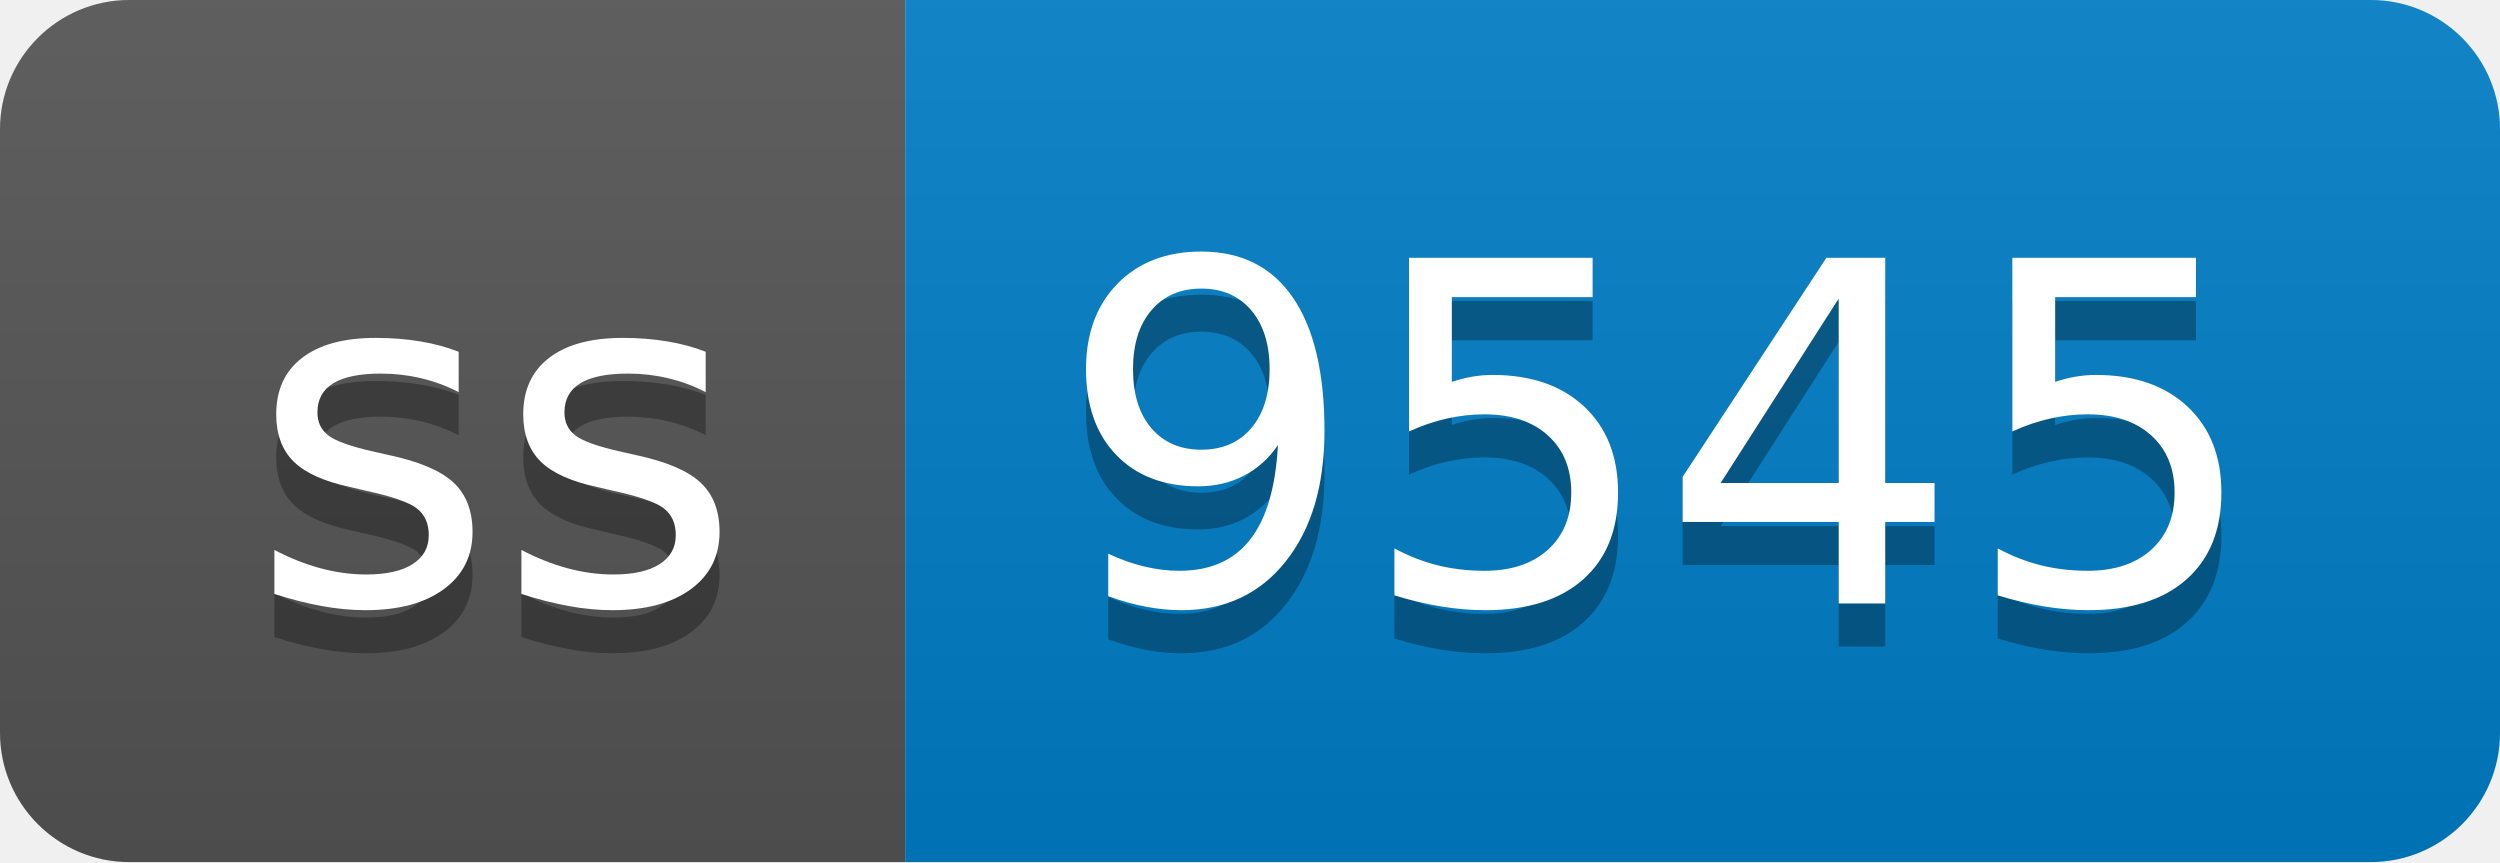
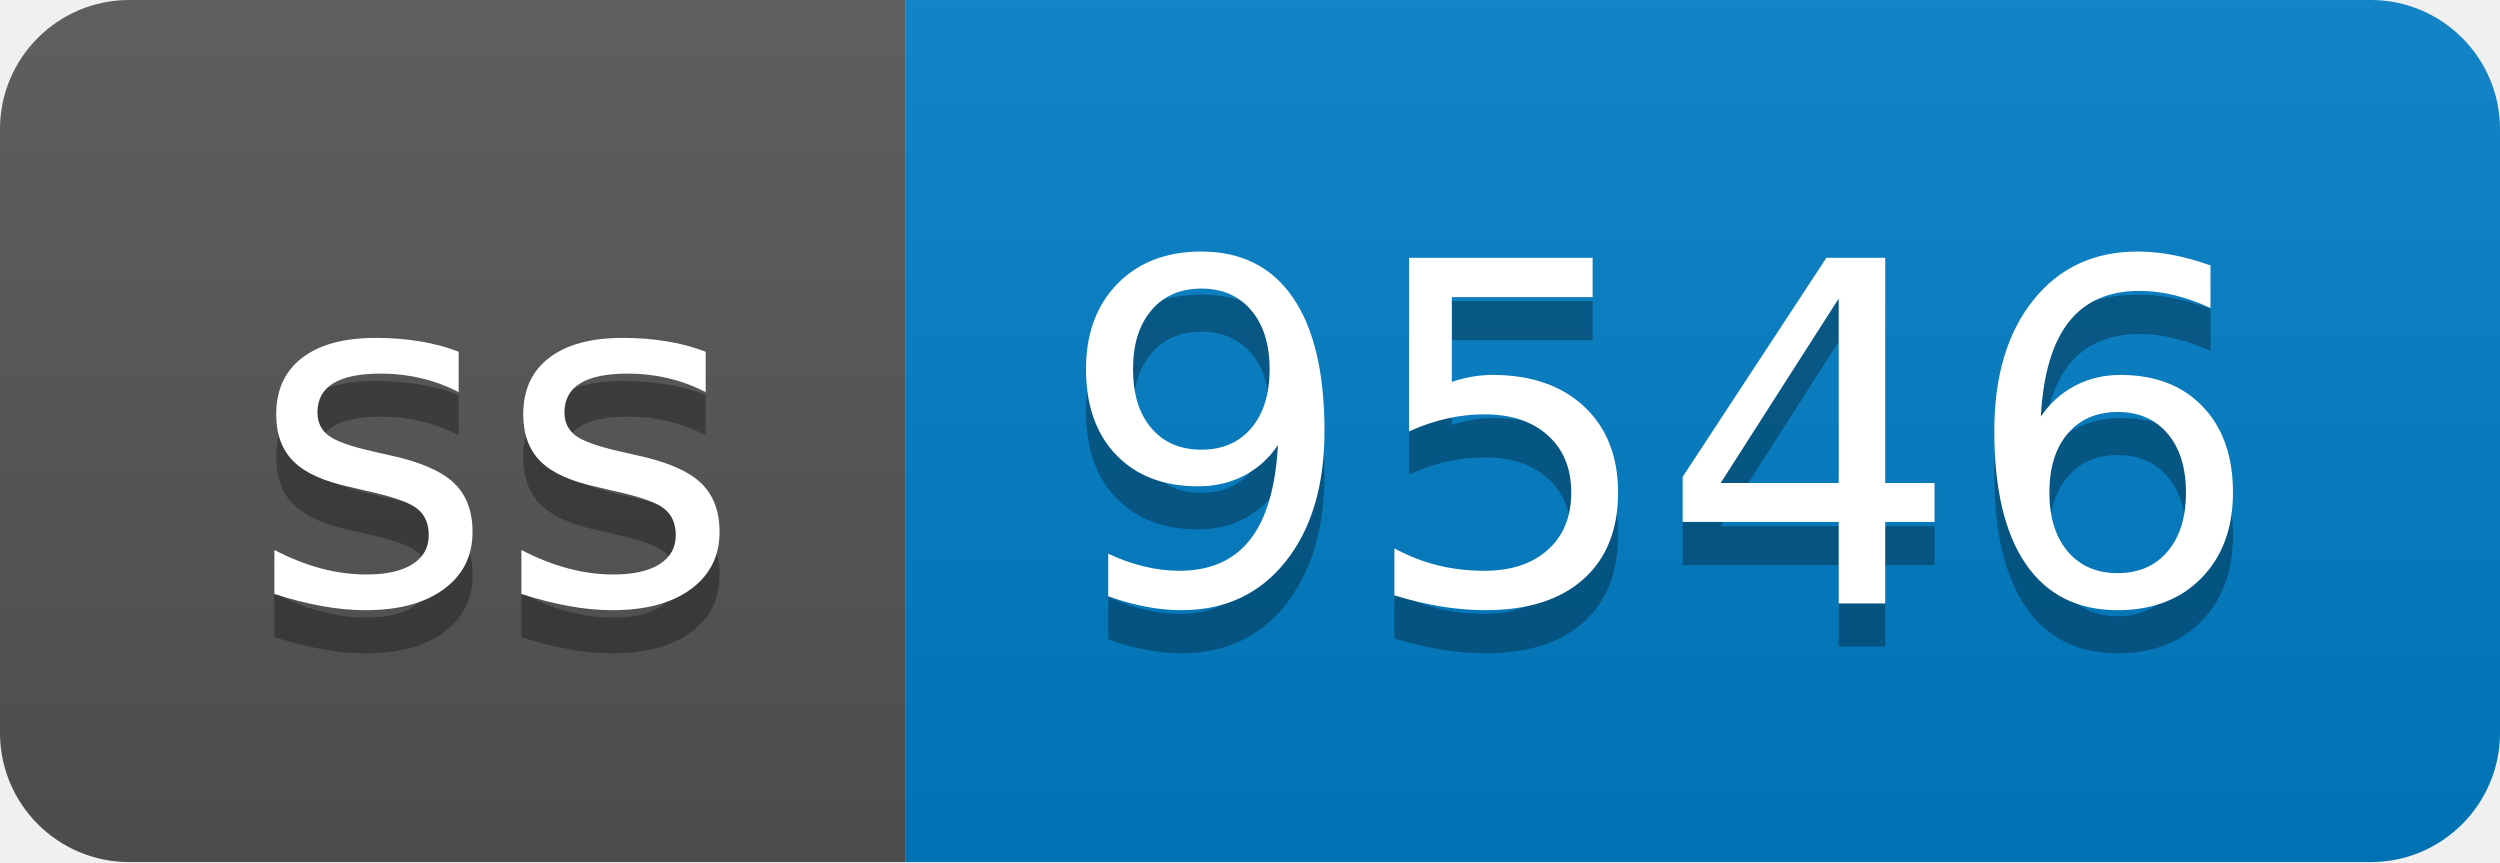
- <svg xmlns="http://www.w3.org/2000/svg" width="58" height="20" role="img" aria-label="ss: 9545">
+ <svg xmlns="http://www.w3.org/2000/svg" width="58" height="20" role="img" aria-label="ss: 9546">
  <linearGradient id="s" x2="0" y2="100%">
    <stop offset="0" stop-color="#bbb" stop-opacity=".1" />
    <stop offset="1" stop-opacity=".1" />
  </linearGradient>
  <clipPath id="r">
    <rect width="58" height="20" rx="3" fill="#fff" />
  </clipPath>
  <g clip-path="url(#r)">
    <rect width="21" height="20" fill="#555" />
    <rect x="21" width="37" height="20" fill="#007ec6" />
    <rect width="58" height="20" fill="url(#s)" />
  </g>
  <g fill="#fff" text-anchor="middle" font-family="Verdana,Geneva,DejaVu Sans,sans-serif" text-rendering="geometricPrecision" font-size="110">
    <text aria-hidden="true" x="115" y="150" fill="#010101" fill-opacity=".3" transform="scale(.1)" textLength="110">ss</text>
    <text x="115" y="140" transform="scale(.1)" fill="#fff" textLength="110">ss</text>
-     <text aria-hidden="true" x="385" y="150" fill="#010101" fill-opacity=".3" transform="scale(.1)" textLength="270">9545</text>
-     <text x="385" y="140" transform="scale(.1)" fill="#fff" textLength="270">9545</text>
+     <text aria-hidden="true" x="385" y="150" fill="#010101" fill-opacity=".3" transform="scale(.1)" textLength="270">9546</text>
+     <text x="385" y="140" transform="scale(.1)" fill="#fff" textLength="270">9546</text>
  </g>
</svg>
